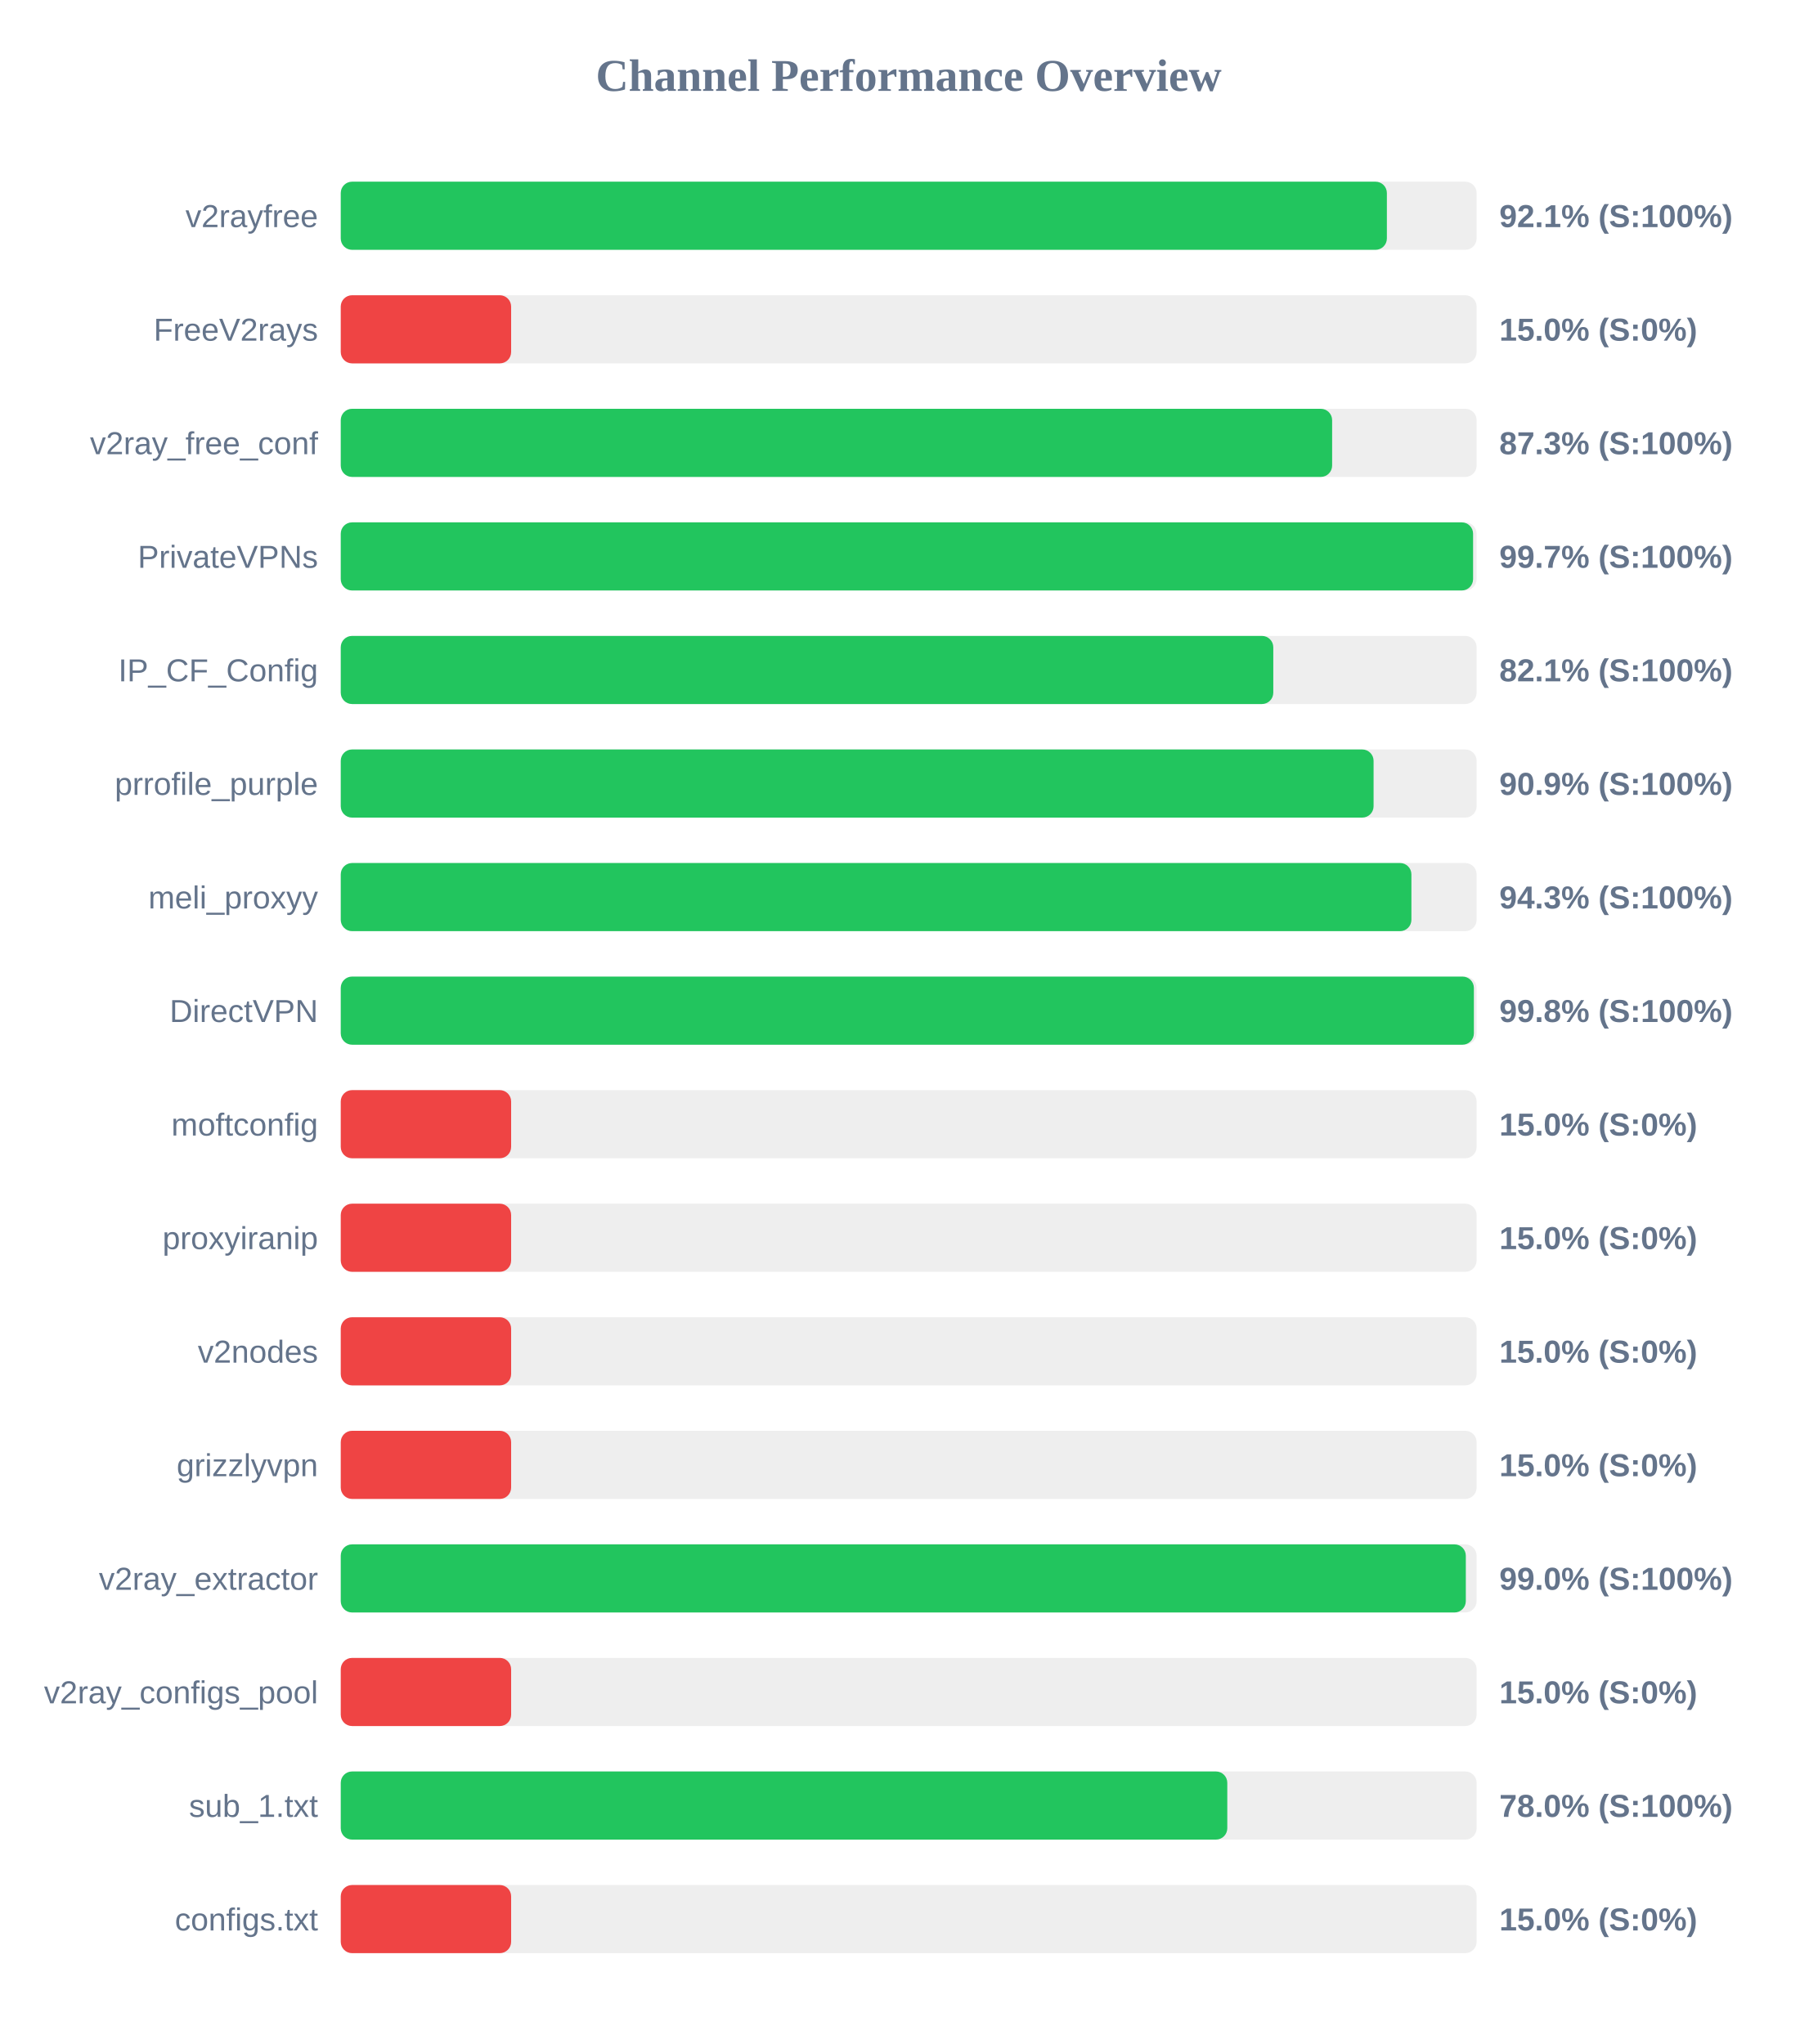
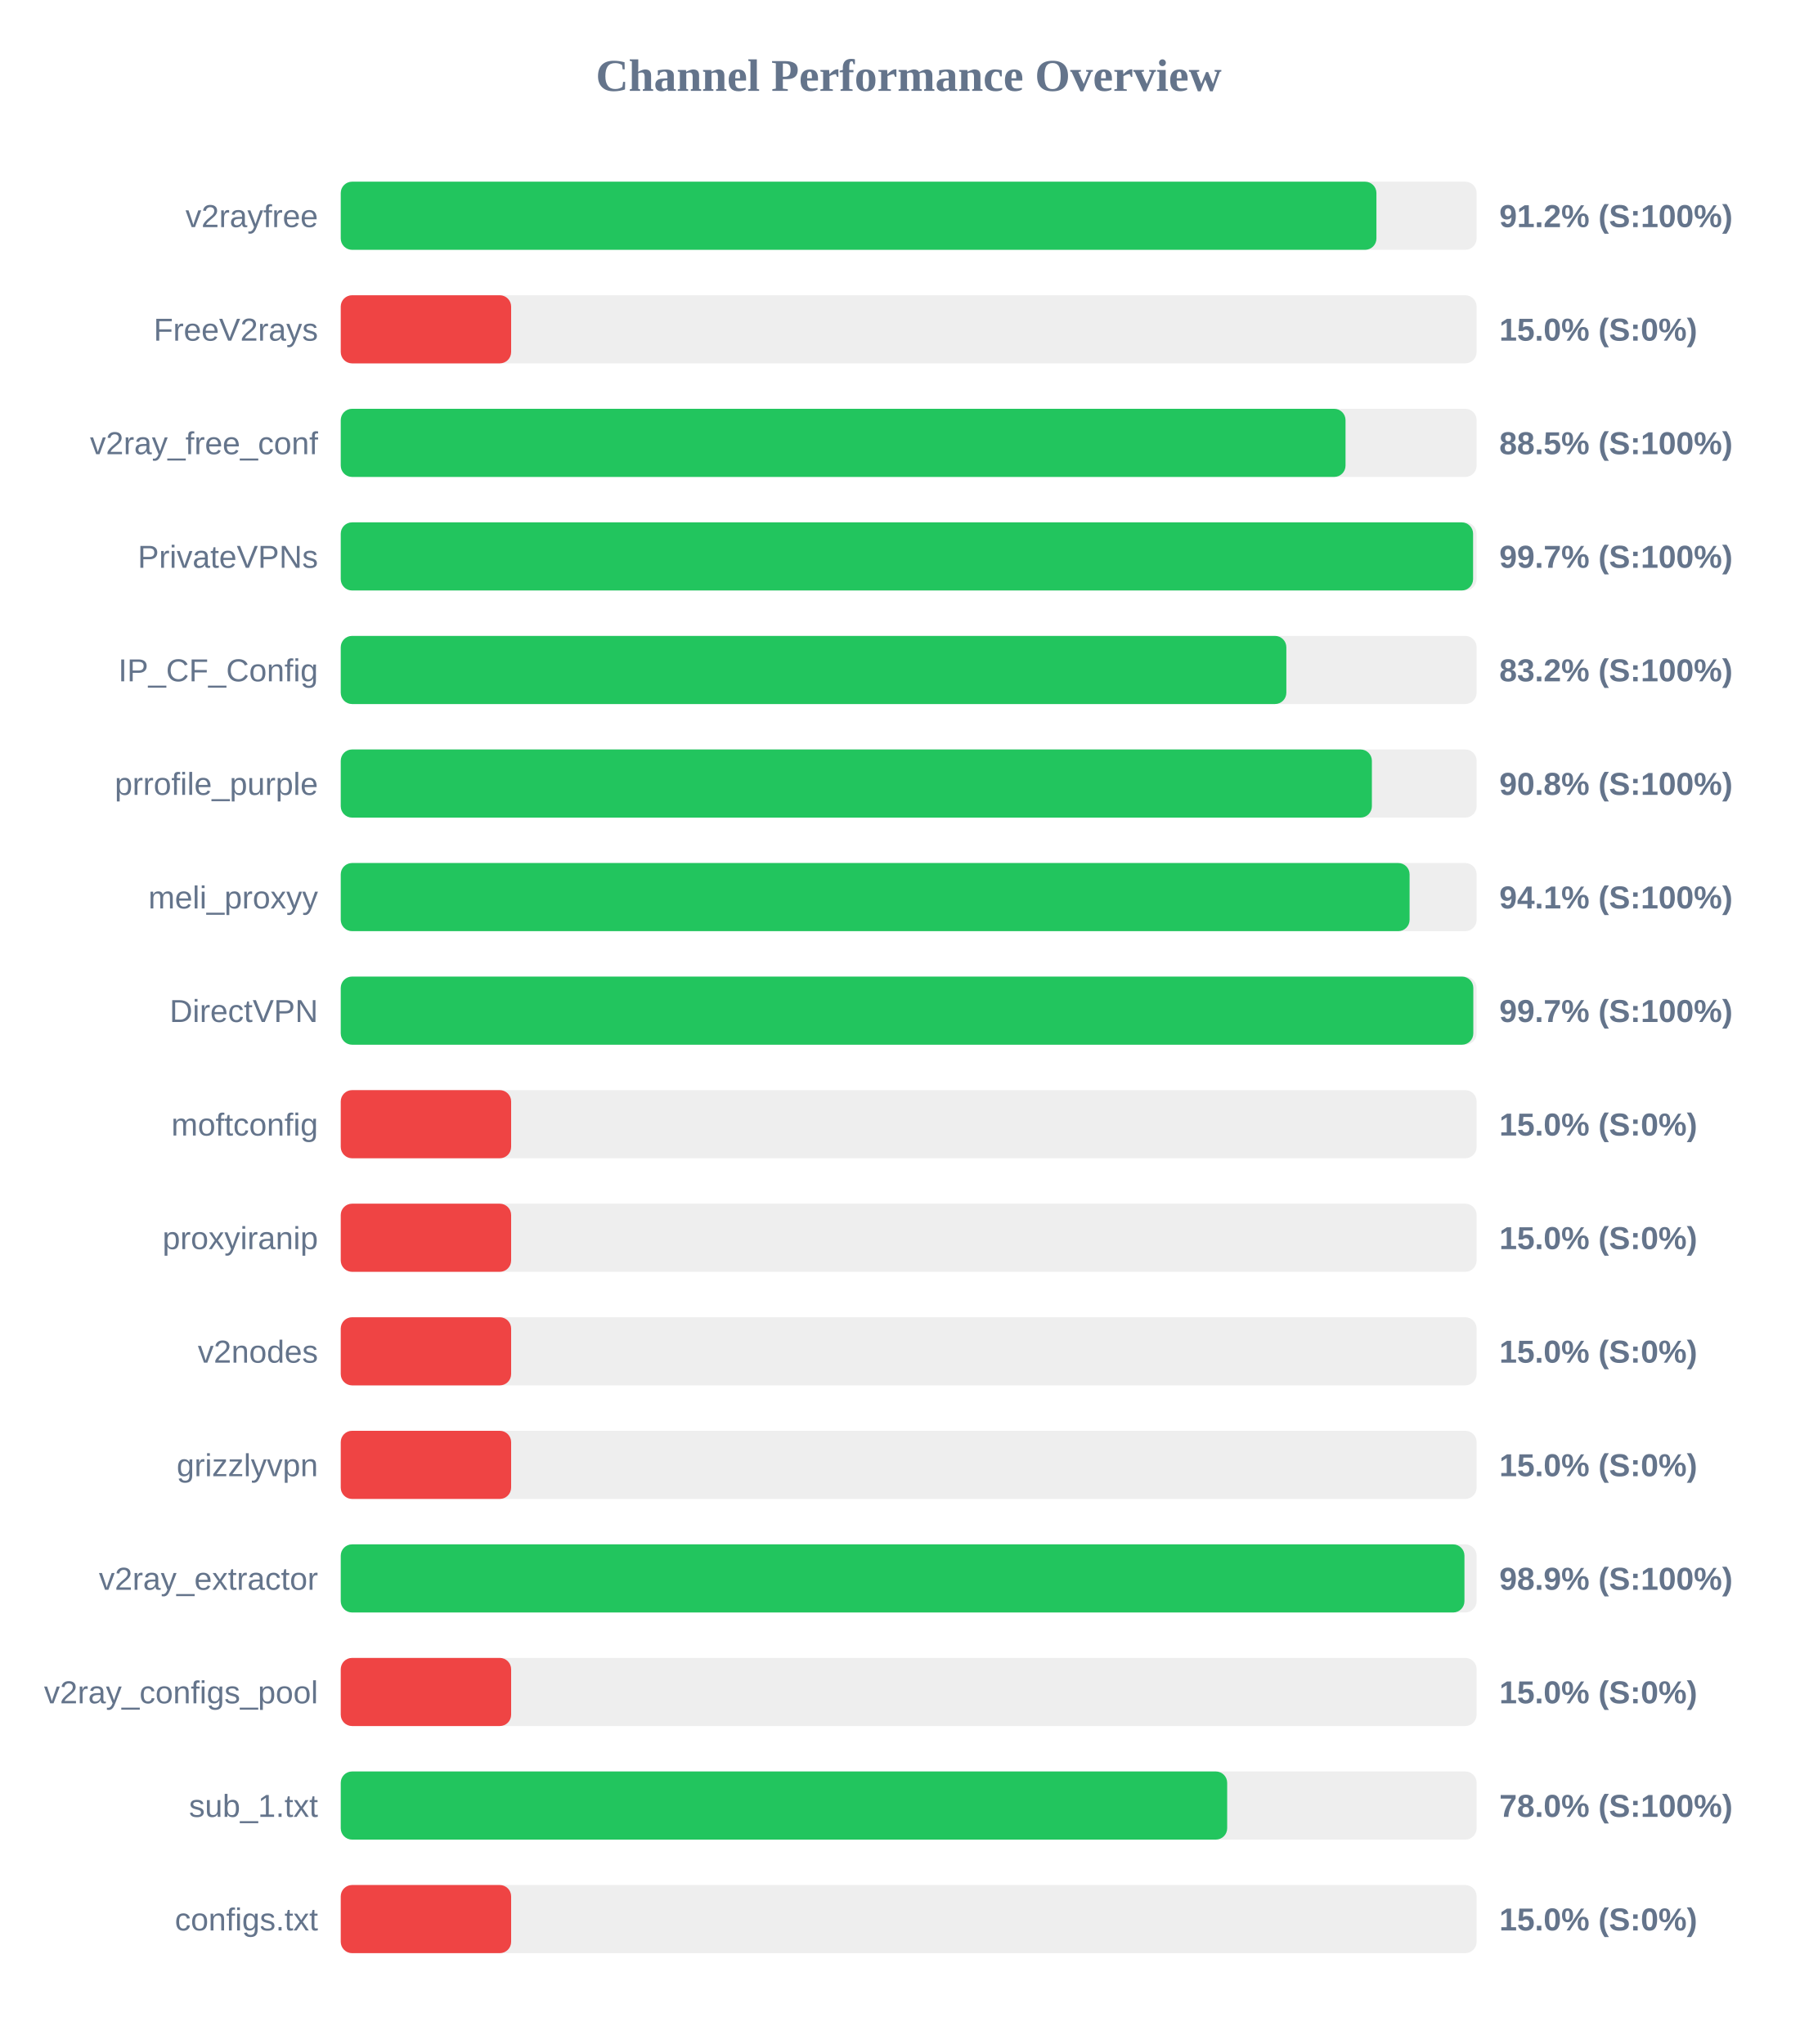
<svg xmlns="http://www.w3.org/2000/svg" width="800" height="900" version="1.1">
  <style>
        .row { font: 14px Arial; fill: #64748b; }
        .score { font: bold 14px Arial; fill: #64748b; }
    </style>
  <text x="400" y="40" text-anchor="middle" font-size="20px" font-weight="bold" fill="#64748b">Channel Performance Overview</text>
  <rect x="150" y="80" width="500" height="30" fill="#eee" rx="5" />
-   <rect x="150" y="80" width="460.5" height="30" fill="#22c55e" rx="5" />
+   <rect x="150" y="80" width="455.9" height="30" fill="#22c55e" rx="5" />
  <text x="140" y="100" text-anchor="end" class="row">v2rayfree</text>
-   <text x="660" y="100" text-anchor="start" class="score">92.1% (S:100%)</text>
+   <text x="660" y="100" text-anchor="start" class="score">91.2% (S:100%)</text>
  <rect x="150" y="130" width="500" height="30" fill="#eee" rx="5" />
  <rect x="150" y="130" width="75.0" height="30" fill="#ef4444" rx="5" />
  <text x="140" y="150" text-anchor="end" class="row">FreeV2rays</text>
  <text x="660" y="150" text-anchor="start" class="score">15.0% (S:0%)</text>
  <rect x="150" y="180" width="500" height="30" fill="#eee" rx="5" />
-   <rect x="150" y="180" width="436.4" height="30" fill="#22c55e" rx="5" />
+   <rect x="150" y="180" width="442.3" height="30" fill="#22c55e" rx="5" />
  <text x="140" y="200" text-anchor="end" class="row">v2ray_free_conf</text>
-   <text x="660" y="200" text-anchor="start" class="score">87.3% (S:100%)</text>
+   <text x="660" y="200" text-anchor="start" class="score">88.5% (S:100%)</text>
  <rect x="150" y="230" width="500" height="30" fill="#eee" rx="5" />
  <rect x="150" y="230" width="498.45" height="30" fill="#22c55e" rx="5" />
  <text x="140" y="250" text-anchor="end" class="row">PrivateVPNs</text>
  <text x="660" y="250" text-anchor="start" class="score">99.7% (S:100%)</text>
  <rect x="150" y="280" width="500" height="30" fill="#eee" rx="5" />
-   <rect x="150" y="280" width="410.5" height="30" fill="#22c55e" rx="5" />
+   <rect x="150" y="280" width="416.25" height="30" fill="#22c55e" rx="5" />
  <text x="140" y="300" text-anchor="end" class="row">IP_CF_Config</text>
-   <text x="660" y="300" text-anchor="start" class="score">82.1% (S:100%)</text>
+   <text x="660" y="300" text-anchor="start" class="score">83.2% (S:100%)</text>
  <rect x="150" y="330" width="500" height="30" fill="#eee" rx="5" />
-   <rect x="150" y="330" width="454.65" height="30" fill="#22c55e" rx="5" />
+   <rect x="150" y="330" width="453.9" height="30" fill="#22c55e" rx="5" />
  <text x="140" y="350" text-anchor="end" class="row">prrofile_purple</text>
-   <text x="660" y="350" text-anchor="start" class="score">90.9% (S:100%)</text>
+   <text x="660" y="350" text-anchor="start" class="score">90.8% (S:100%)</text>
  <rect x="150" y="380" width="500" height="30" fill="#eee" rx="5" />
-   <rect x="150" y="380" width="471.3" height="30" fill="#22c55e" rx="5" />
+   <rect x="150" y="380" width="470.5" height="30" fill="#22c55e" rx="5" />
  <text x="140" y="400" text-anchor="end" class="row">meli_proxyy</text>
-   <text x="660" y="400" text-anchor="start" class="score">94.3% (S:100%)</text>
+   <text x="660" y="400" text-anchor="start" class="score">94.1% (S:100%)</text>
  <rect x="150" y="430" width="500" height="30" fill="#eee" rx="5" />
-   <rect x="150" y="430" width="498.8" height="30" fill="#22c55e" rx="5" />
+   <rect x="150" y="430" width="498.55" height="30" fill="#22c55e" rx="5" />
  <text x="140" y="450" text-anchor="end" class="row">DirectVPN</text>
-   <text x="660" y="450" text-anchor="start" class="score">99.8% (S:100%)</text>
+   <text x="660" y="450" text-anchor="start" class="score">99.7% (S:100%)</text>
  <rect x="150" y="480" width="500" height="30" fill="#eee" rx="5" />
  <rect x="150" y="480" width="75.0" height="30" fill="#ef4444" rx="5" />
  <text x="140" y="500" text-anchor="end" class="row">moftconfig</text>
  <text x="660" y="500" text-anchor="start" class="score">15.0% (S:0%)</text>
  <rect x="150" y="530" width="500" height="30" fill="#eee" rx="5" />
  <rect x="150" y="530" width="75.0" height="30" fill="#ef4444" rx="5" />
  <text x="140" y="550" text-anchor="end" class="row">proxyiranip</text>
  <text x="660" y="550" text-anchor="start" class="score">15.0% (S:0%)</text>
  <rect x="150" y="580" width="500" height="30" fill="#eee" rx="5" />
  <rect x="150" y="580" width="75.0" height="30" fill="#ef4444" rx="5" />
  <text x="140" y="600" text-anchor="end" class="row">v2nodes</text>
  <text x="660" y="600" text-anchor="start" class="score">15.0% (S:0%)</text>
  <rect x="150" y="630" width="500" height="30" fill="#eee" rx="5" />
  <rect x="150" y="630" width="75.0" height="30" fill="#ef4444" rx="5" />
  <text x="140" y="650" text-anchor="end" class="row">grizzlyvpn</text>
  <text x="660" y="650" text-anchor="start" class="score">15.0% (S:0%)</text>
  <rect x="150" y="680" width="500" height="30" fill="#eee" rx="5" />
-   <rect x="150" y="680" width="495.25" height="30" fill="#22c55e" rx="5" />
+   <rect x="150" y="680" width="494.65" height="30" fill="#22c55e" rx="5" />
  <text x="140" y="700" text-anchor="end" class="row">v2ray_extractor</text>
-   <text x="660" y="700" text-anchor="start" class="score">99.0% (S:100%)</text>
+   <text x="660" y="700" text-anchor="start" class="score">98.9% (S:100%)</text>
  <rect x="150" y="730" width="500" height="30" fill="#eee" rx="5" />
  <rect x="150" y="730" width="75.0" height="30" fill="#ef4444" rx="5" />
  <text x="140" y="750" text-anchor="end" class="row">v2ray_configs_pool</text>
  <text x="660" y="750" text-anchor="start" class="score">15.0% (S:0%)</text>
  <rect x="150" y="780" width="500" height="30" fill="#eee" rx="5" />
-   <rect x="150" y="780" width="390.25" height="30" fill="#22c55e" rx="5" />
+   <rect x="150" y="780" width="390.2" height="30" fill="#22c55e" rx="5" />
  <text x="140" y="800" text-anchor="end" class="row">sub_1.txt</text>
  <text x="660" y="800" text-anchor="start" class="score">78.0% (S:100%)</text>
  <rect x="150" y="830" width="500" height="30" fill="#eee" rx="5" />
  <rect x="150" y="830" width="75.0" height="30" fill="#ef4444" rx="5" />
  <text x="140" y="850" text-anchor="end" class="row">configs.txt</text>
  <text x="660" y="850" text-anchor="start" class="score">15.0% (S:0%)</text>
</svg>
